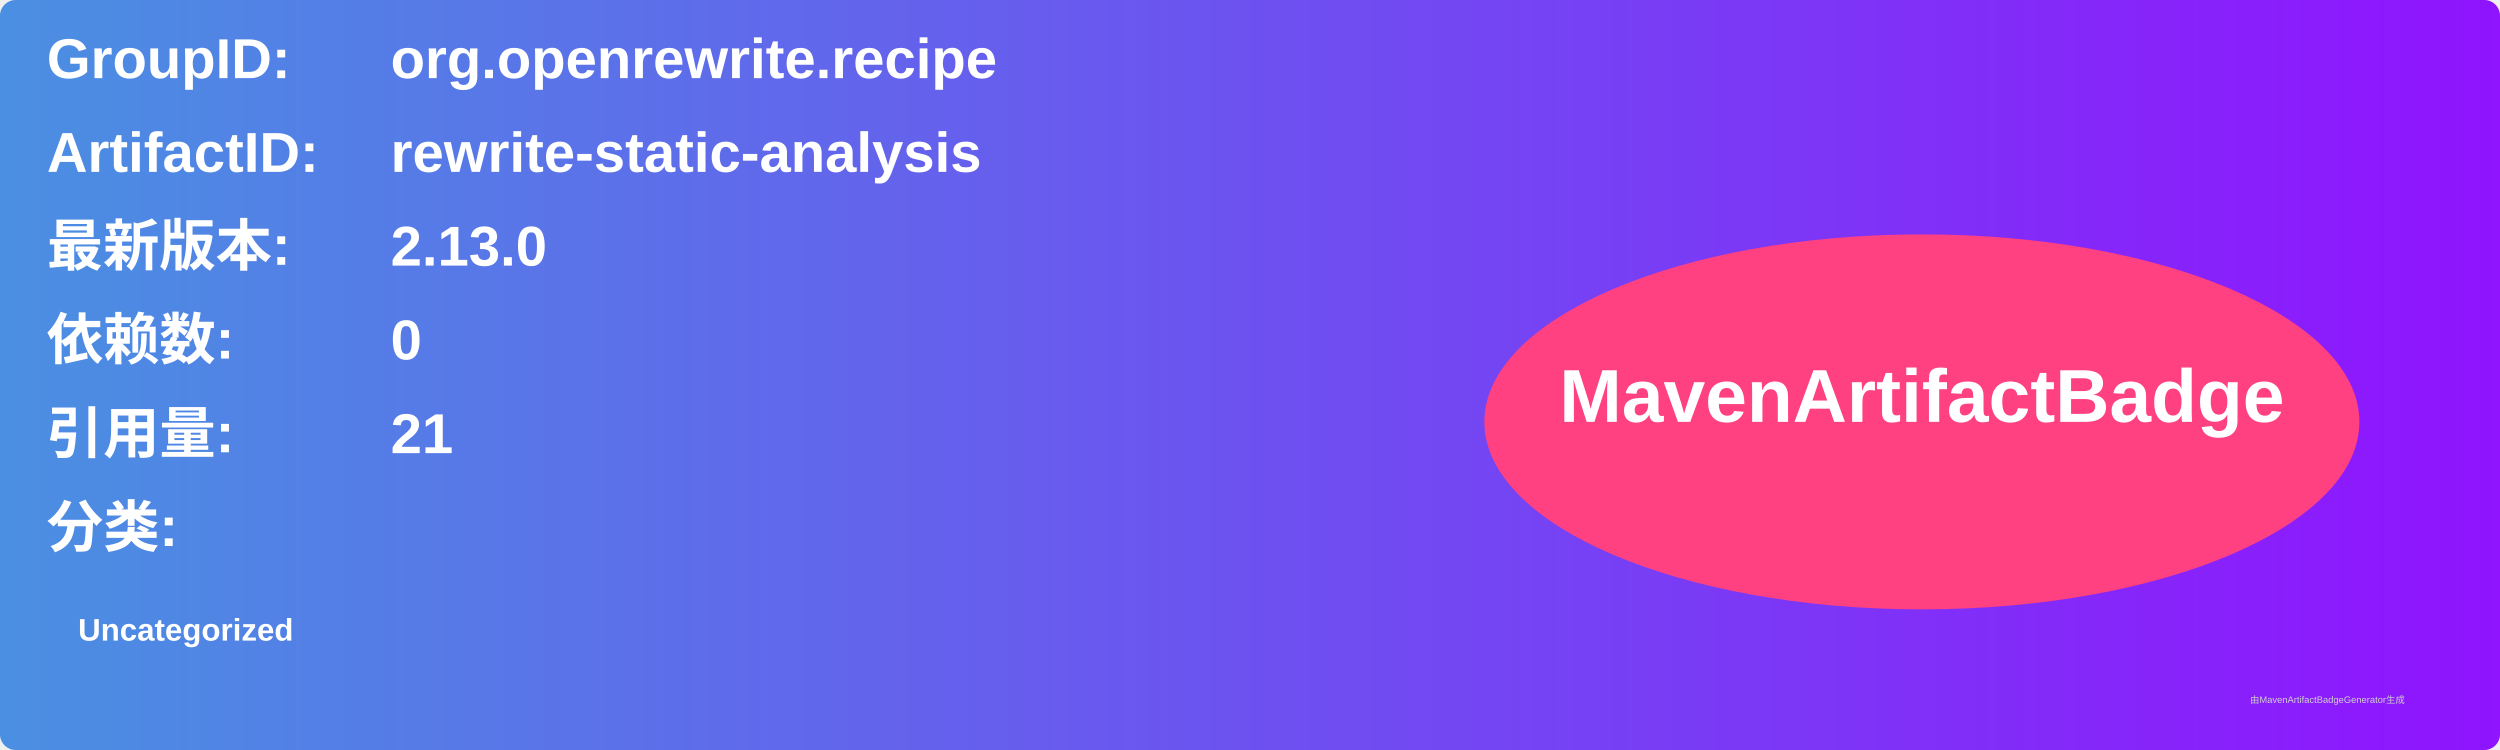
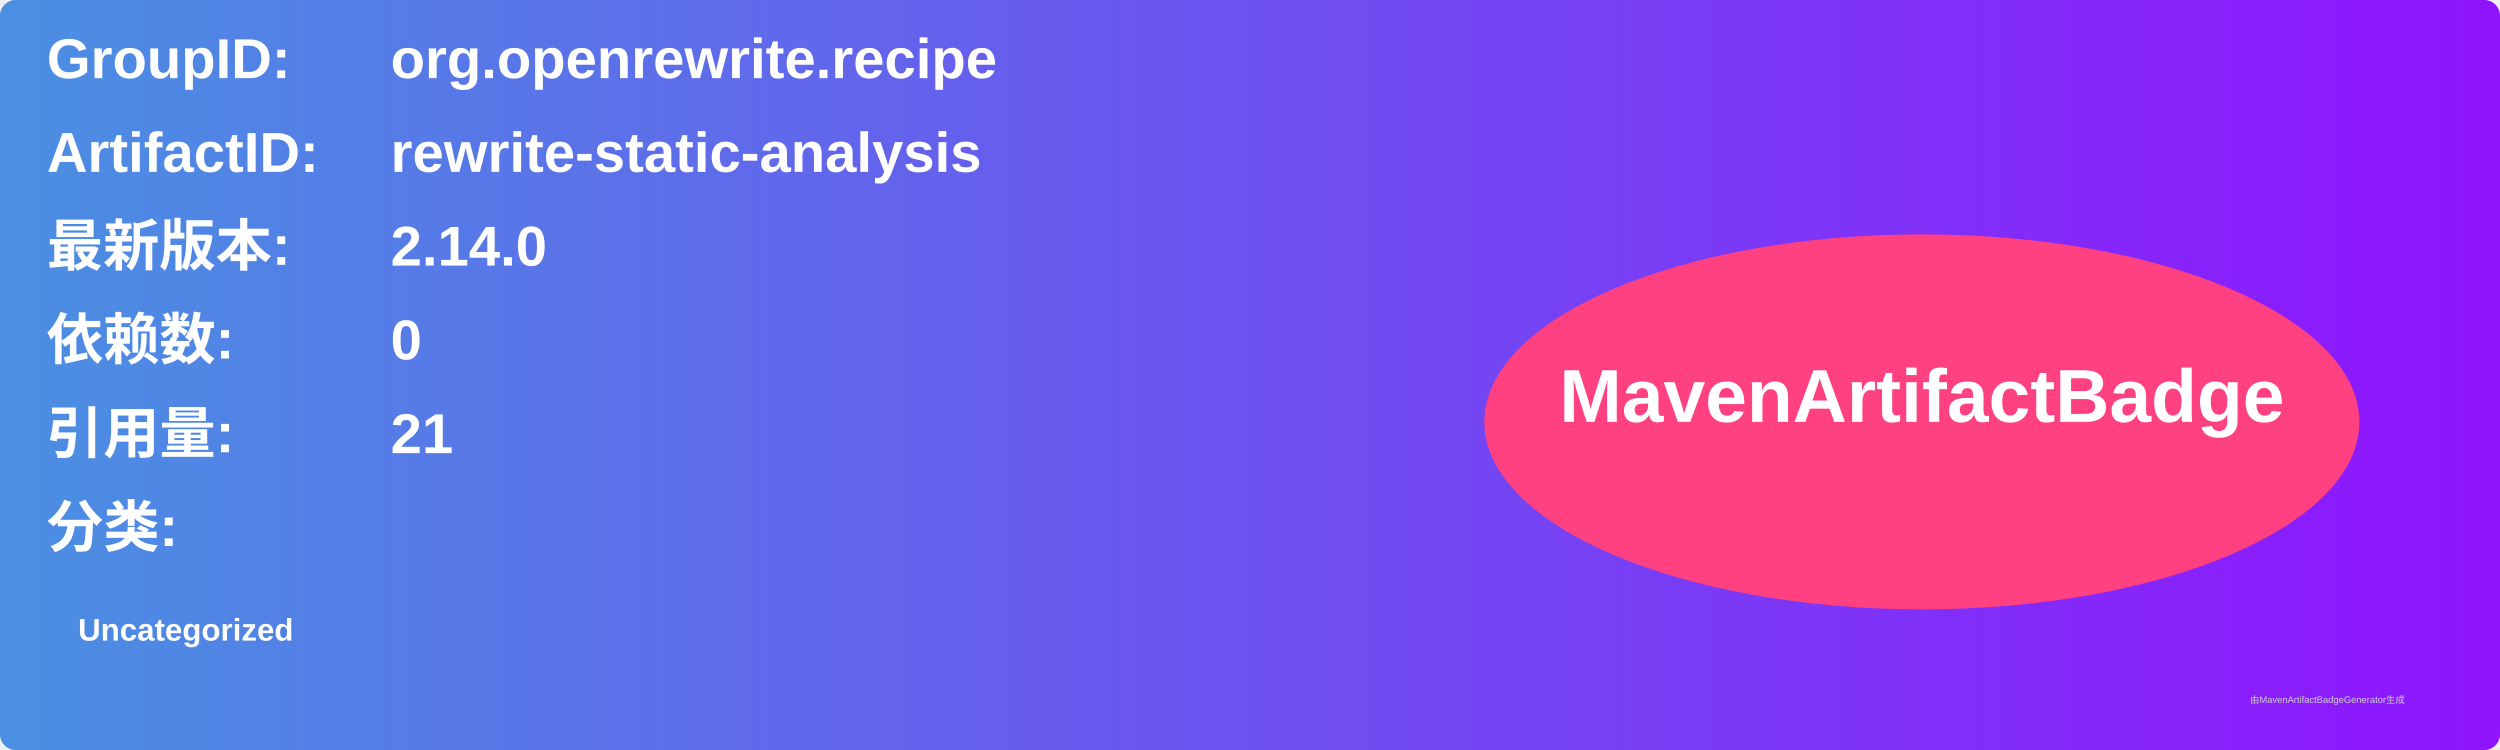
<svg xmlns="http://www.w3.org/2000/svg" width="800" height="240" viewBox="0 0 800 240">
  <linearGradient id="grad" x1="0%" y1="0%" x2="100%" y2="0%">
    <stop offset="0%" stop-color="#4a90e2" />
    <stop offset="100%" stop-color="#9013fe" />
  </linearGradient>
  <rect width="100%" height="100%" rx="5" ry="5" fill="url(#grad)" />
  <g transform="translate(15, 15)">
    <text x="0" y="10" font-family="Arial" font-size="18" fill="white" font-weight="bold" width="260">GroupID:</text>
    <text x="110" y="10" font-family="Arial" font-size="18" fill="white" font-weight="bold" width="460">org.openrewrite.recipe</text>
    <text x="0" y="40" font-family="Arial" font-size="18" fill="white" font-weight="bold" width="260">ArtifactID:</text>
    <text x="110" y="40" font-family="Arial" font-size="18" fill="white" font-weight="bold" width="460">rewrite-static-analysis</text>
    <text x="0" y="70" font-family="Arial" font-size="18" fill="white" font-weight="bold">最新版本:</text>
    <text x="110" y="70" font-family="Arial" font-size="18" fill="white" font-weight="bold">
-       <tspan font-weight="bold">2.13.0</tspan>
+       <tspan font-weight="bold">2.14.0</tspan>
    </text>
    <text x="0" y="100" font-family="Arial" font-size="18" fill="white" font-weight="bold">依赖数: </text>
    <text x="110" y="100" font-family="Arial" font-size="18" fill="white">
      <tspan font-weight="bold">0</tspan>
    </text>
    <text x="0" y="130" font-family="Arial" font-size="18" fill="white" font-weight="bold">引用量: </text>
    <text x="110" y="130" font-family="Arial" font-size="18" fill="white">
      <tspan font-weight="bold">21</tspan>
    </text>
    <text x="0" y="160" font-family="Arial" font-size="18" fill="white" font-weight="bold">分类:</text>
    <text x="10" y="190" font-family="Arial" font-size="10" fill="white">
      <tspan font-weight="bold">Uncategorized</tspan>
    </text>
    <ellipse cx="600" cy="120" rx="140" ry="60" fill="#ff4081" />
    <text x="600" y="120" text-anchor="middle" font-family="Arial" font-size="24" fill="white" font-weight="bold">MavenArtifactBadge</text>
  </g>
  <text x="720" y="225" font-family="Arial" font-size="3" fill="#d0d0d0">由MavenArtifactBadgeGenerator生成</text>
</svg>
